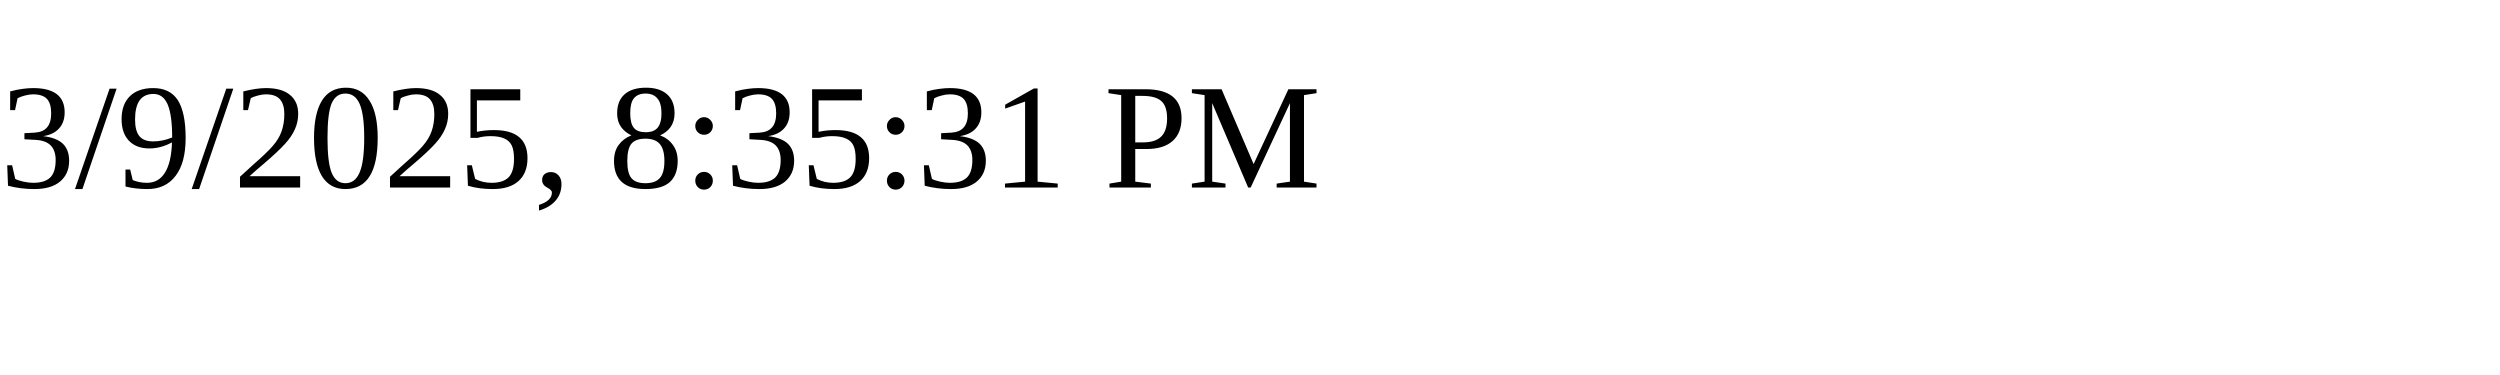
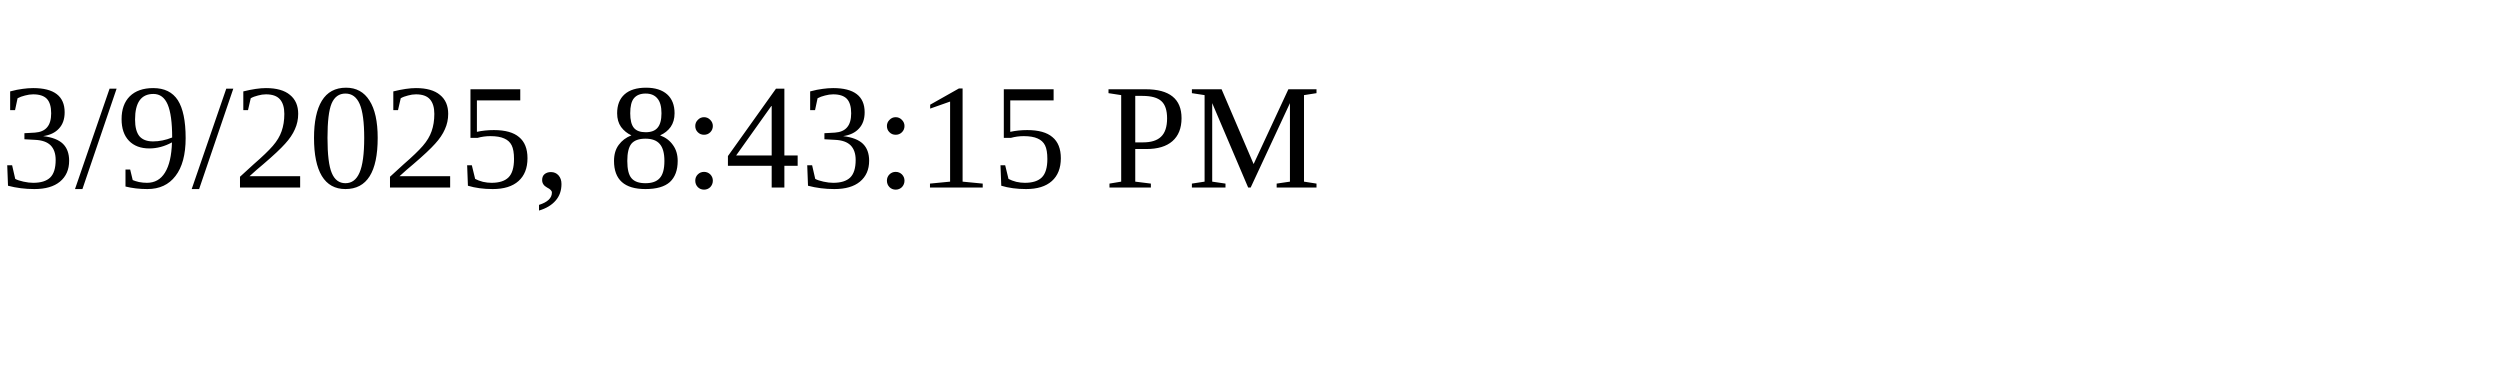
<svg xmlns="http://www.w3.org/2000/svg" height="30" width="200">
-   <text x="0" y="15">3/9/2025, 8:35:31 PM</text>
+   <text x="0" y="15">3/9/2025, 8:43:15 PM</text>
</svg>
